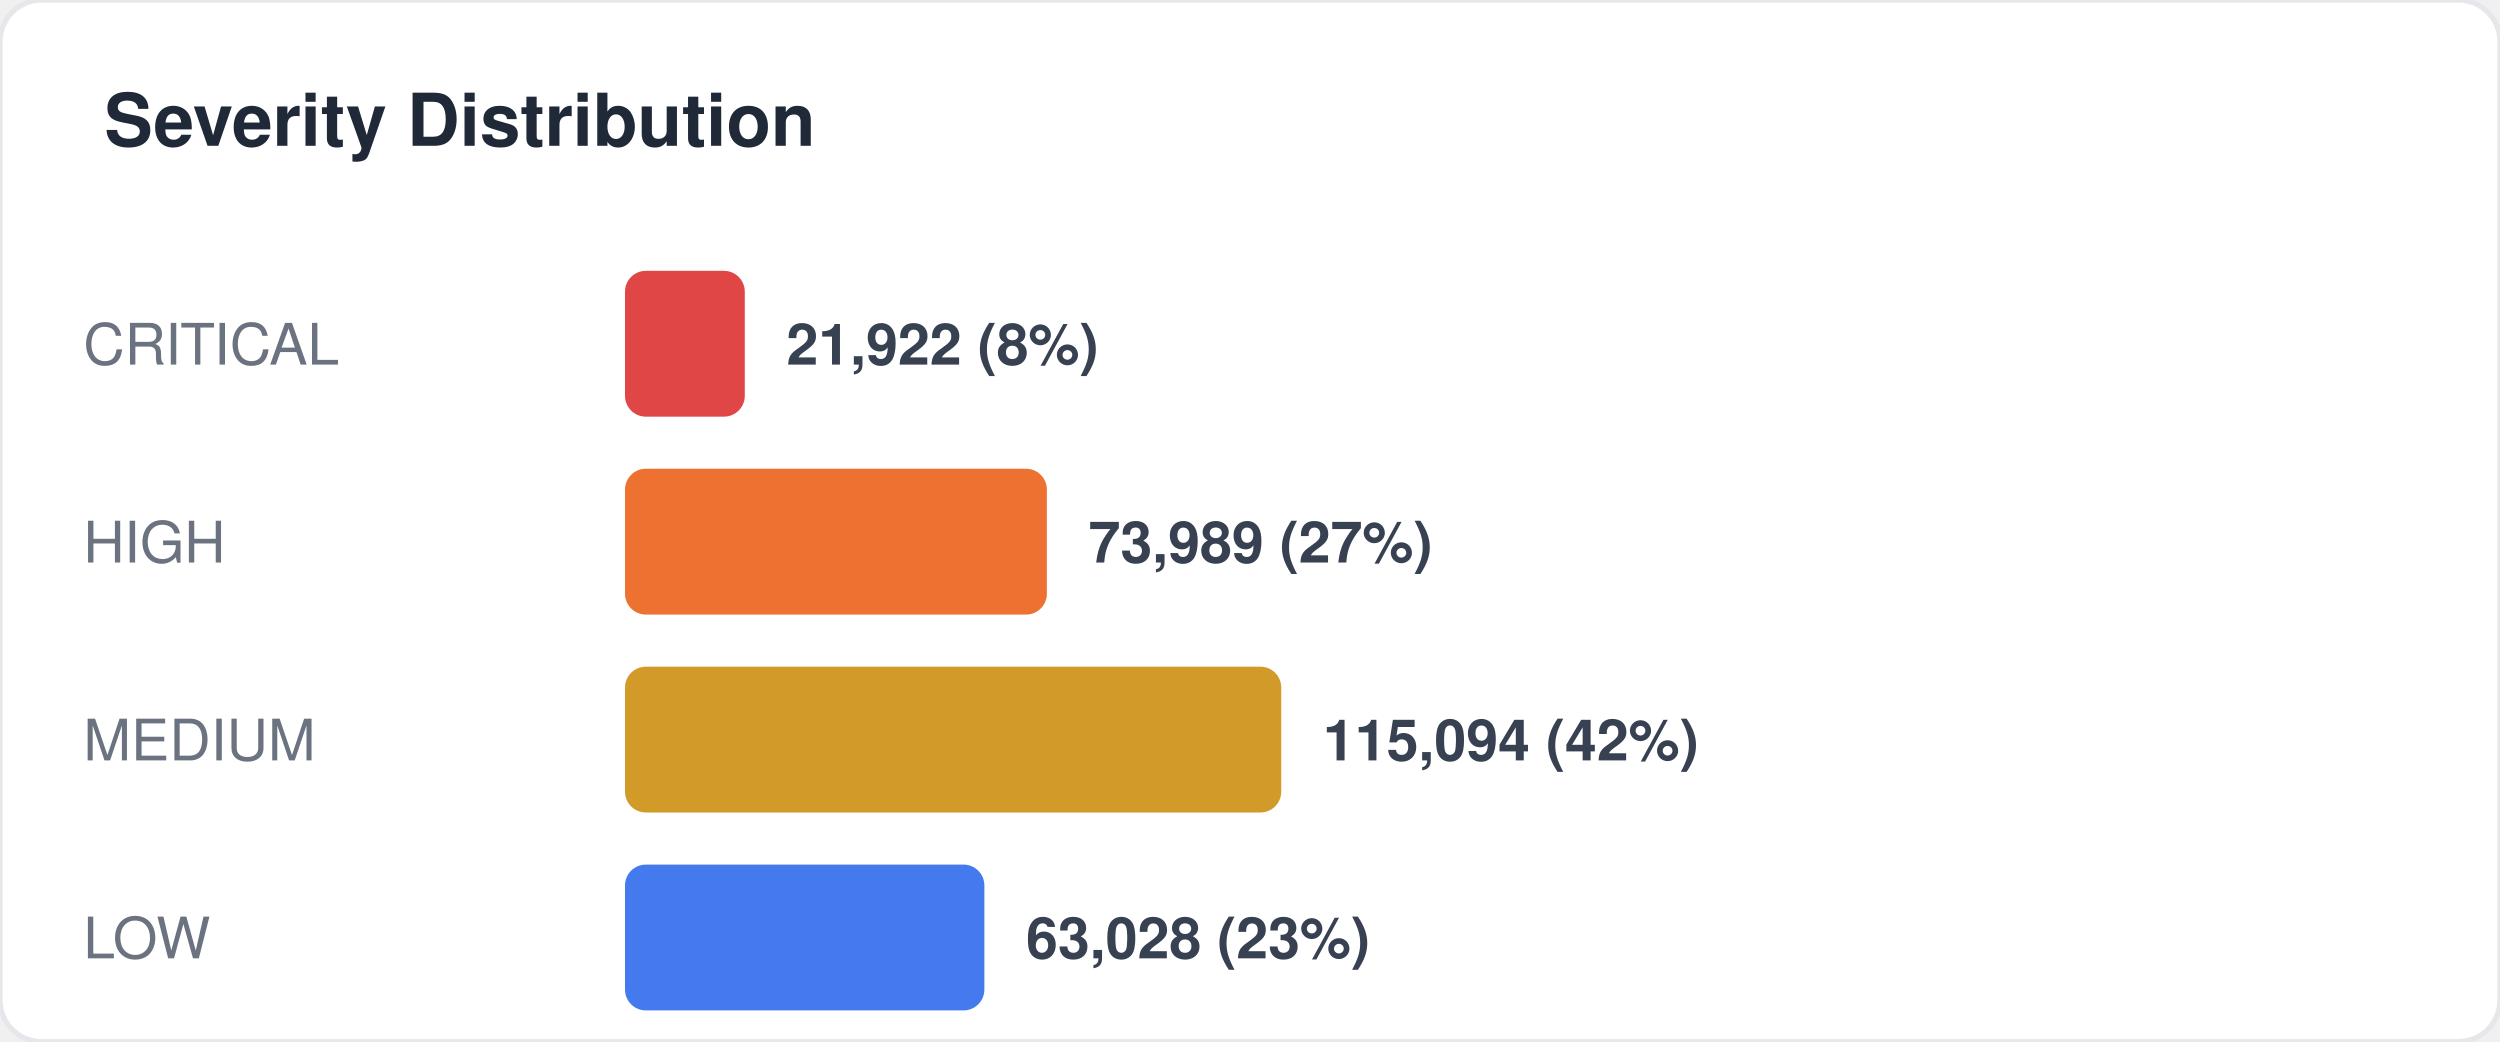
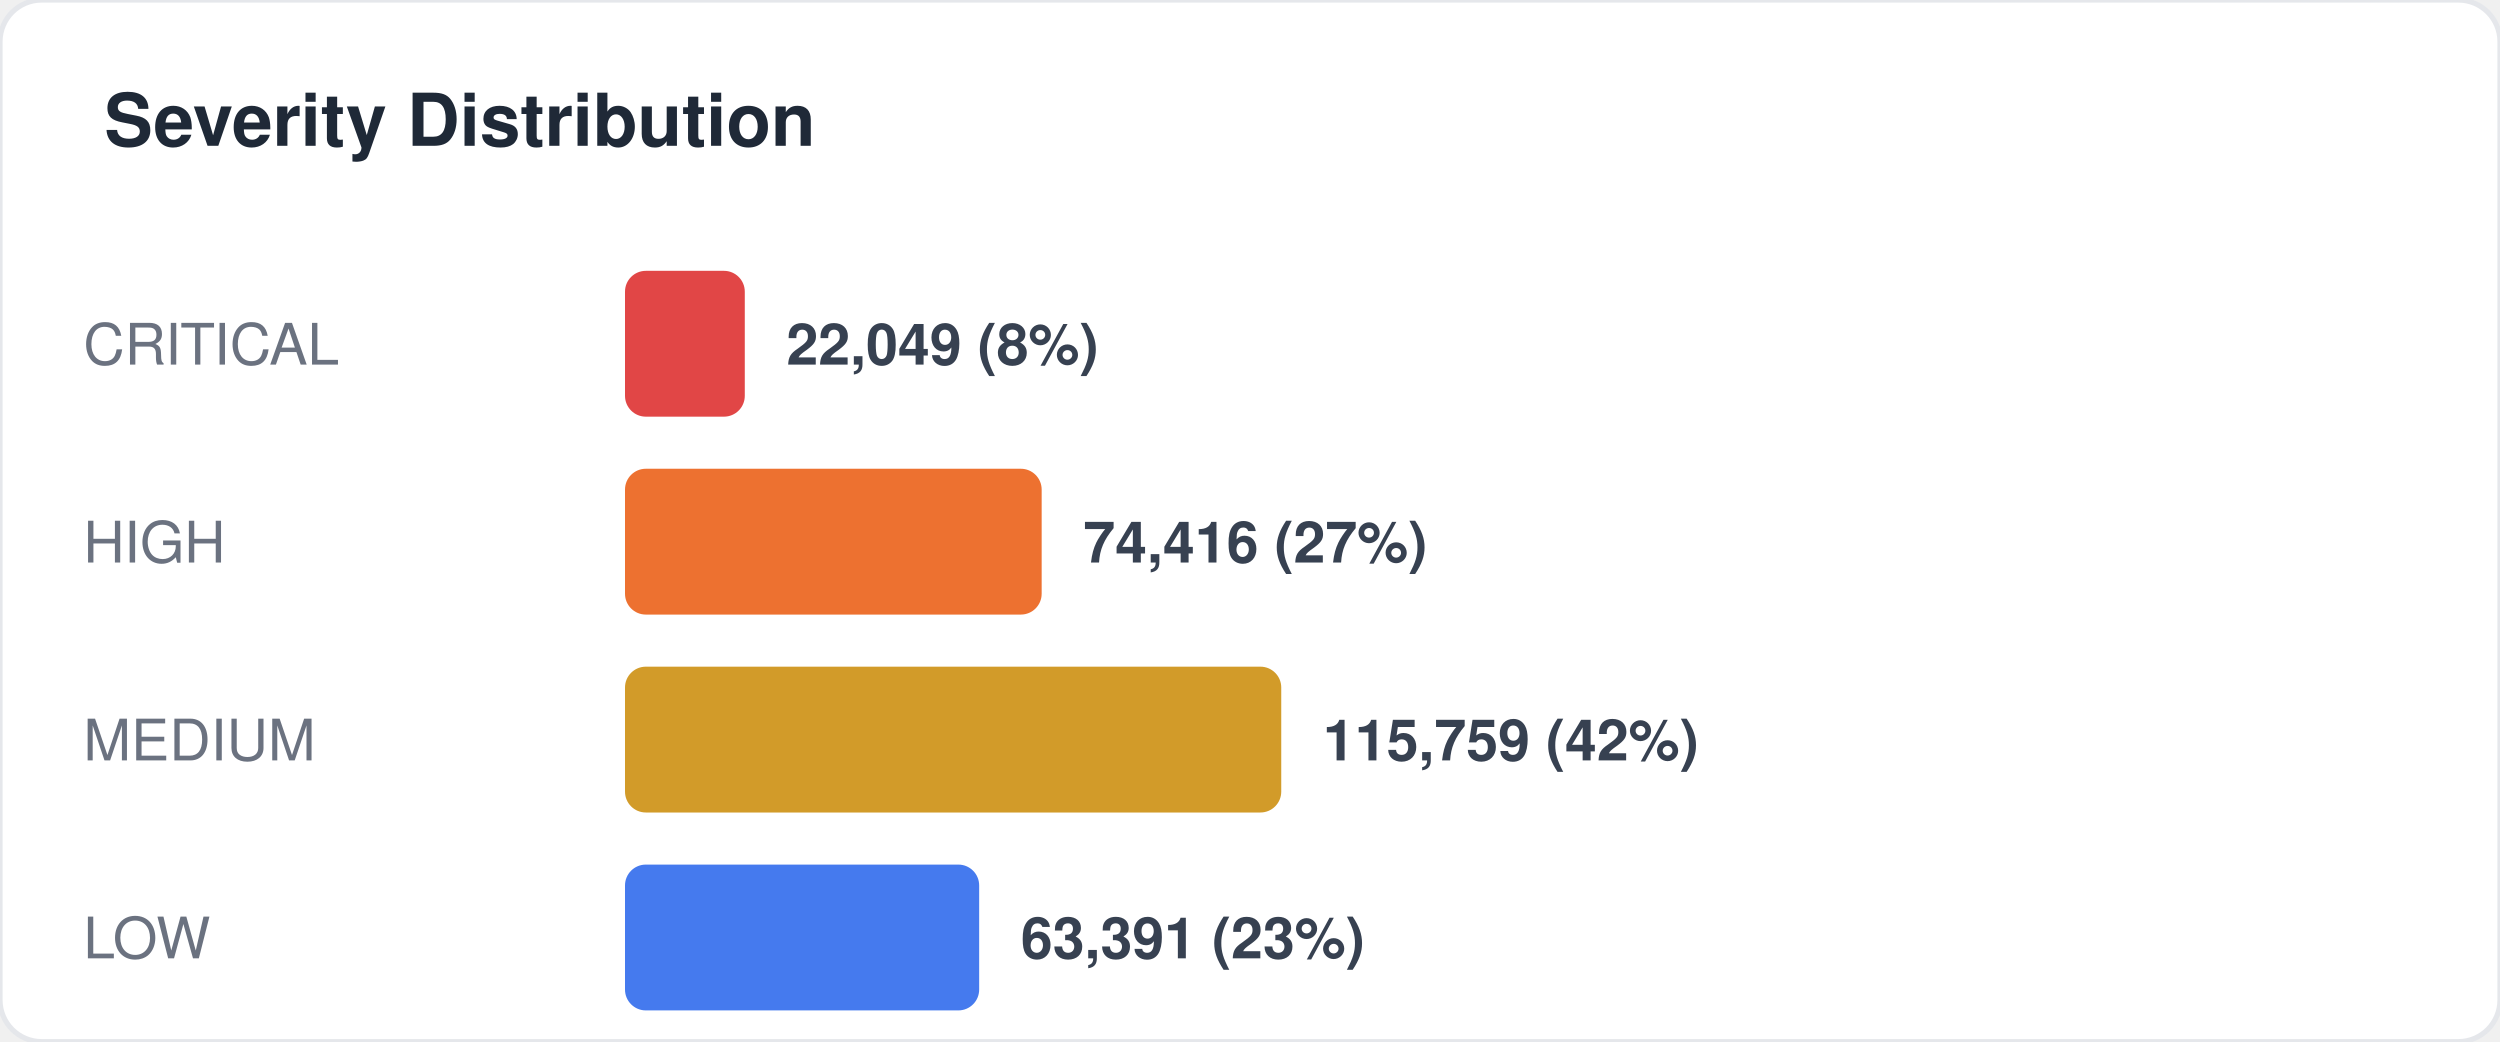
<svg xmlns="http://www.w3.org/2000/svg" width="480" height="200" viewBox="0 0 480 200" fill="none">
  <style>
  text { font-family: -apple-system, BlinkMacSystemFont, "Segoe UI", Helvetica, Arial, sans-serif; }
  .title { font-size: 14px; font-weight: 700; fill: #1f2937; }
  .label { font-size: 11px; fill: #6b7280; }
  .value { font-size: 11px; font-weight: 600; fill: #374151; }
  .big-number { font-size: 28px; font-weight: 800; fill: #111827; }
  .sub { font-size: 10px; fill: #9ca3af; }
</style>
  <rect width="480" height="200" rx="8" fill="#ffffff" stroke="#e5e7eb" stroke-width="1" />
  <text x="20" y="28" class="title">Severity Distribution</text>
  <text x="16" y="70" class="label">CRITICAL</text>
  <rect x="120" y="52" width="23" height="28" rx="4" fill="#dc2626" opacity="0.85" />
-   <text x="151" y="70" class="value">21,922 (8%)</text>
+   <text x="151" y="70" class="value">22,049 (8%)</text>
  <text x="16" y="108" class="label">HIGH</text>
-   <rect x="120" y="90" width="81" height="28" rx="4" fill="#ea580c" opacity="0.85" />
-   <text x="209" y="108" class="value">73,989 (27%)</text>
+   <rect x="120" y="90" width="80" height="28" rx="4" fill="#ea580c" opacity="0.85" />
+   <text x="208" y="108" class="value">74,416 (27%)</text>
  <text x="16" y="146" class="label">MEDIUM</text>
  <rect x="120" y="128" width="126" height="28" rx="4" fill="#ca8a04" opacity="0.85" />
-   <text x="254" y="146" class="value">115,094 (42%)</text>
+   <text x="254" y="146" class="value">115,759 (42%)</text>
  <text x="16" y="184" class="label">LOW</text>
-   <rect x="120" y="166" width="69" height="28" rx="4" fill="#2563eb" opacity="0.85" />
-   <text x="197" y="184" class="value">63,028 (23%)</text>
+   <rect x="120" y="166" width="68" height="28" rx="4" fill="#2563eb" opacity="0.85" />
+   <text x="196" y="184" class="value">63,391 (23%)</text>
</svg>
